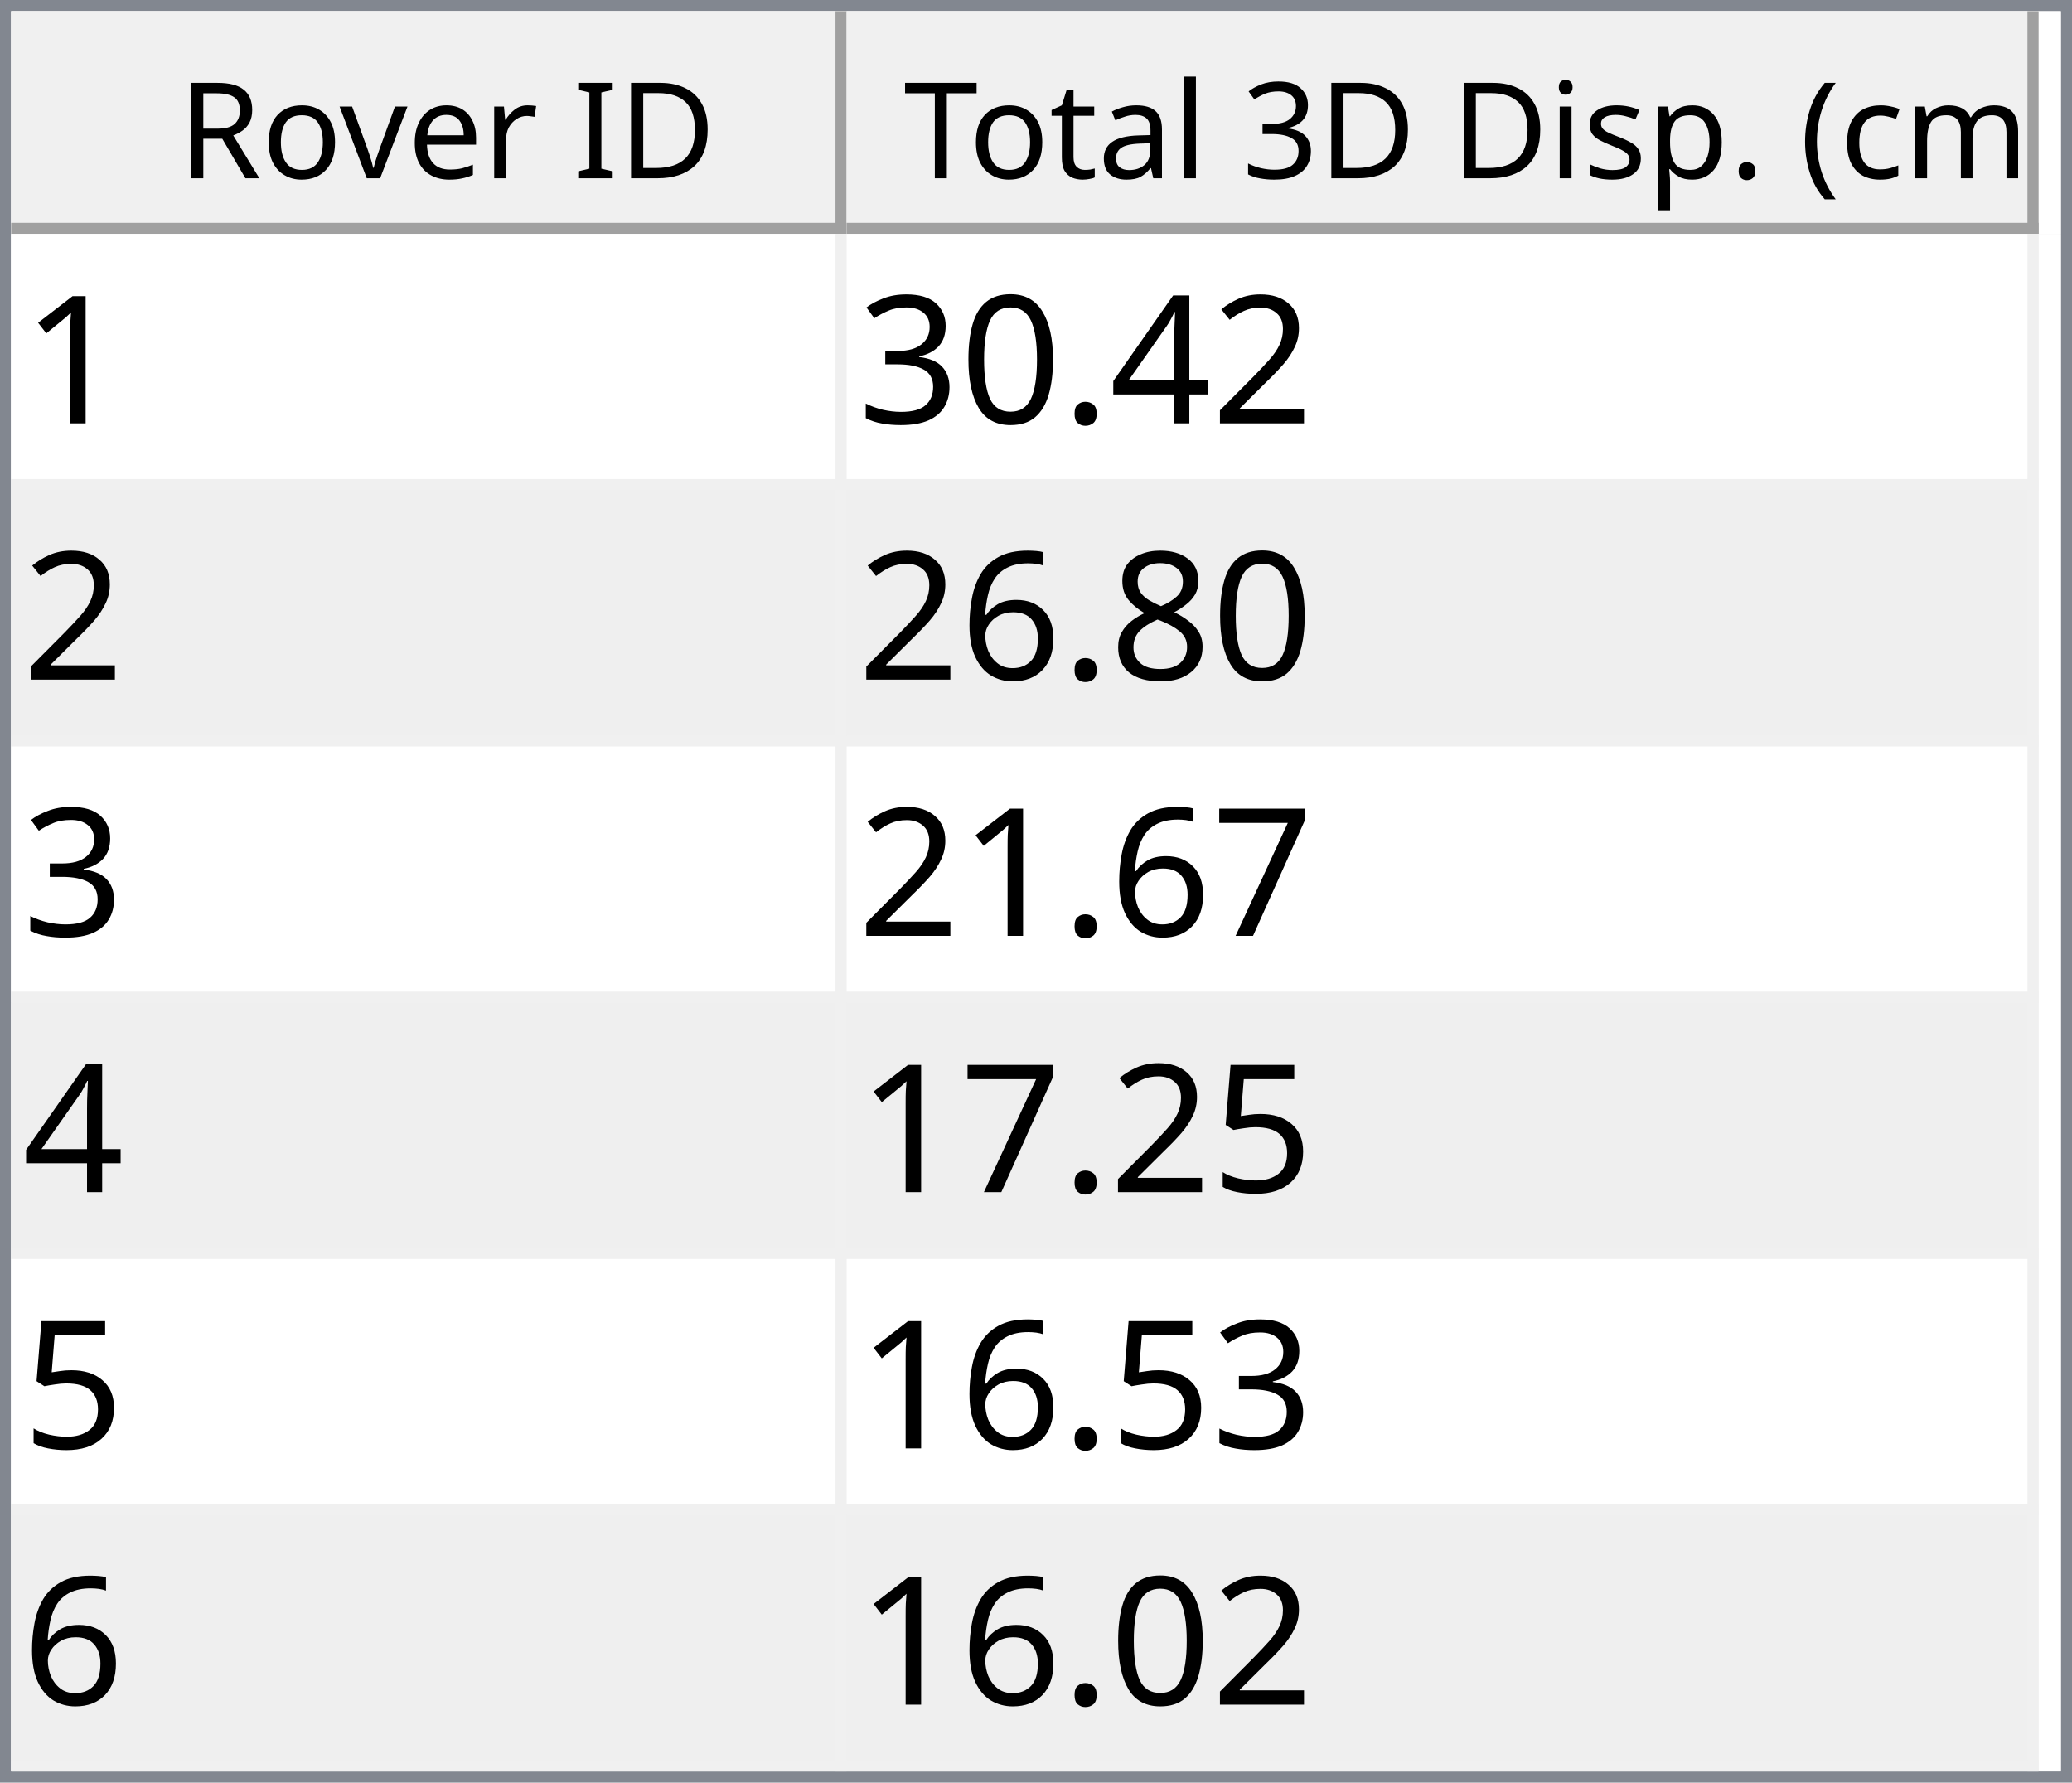
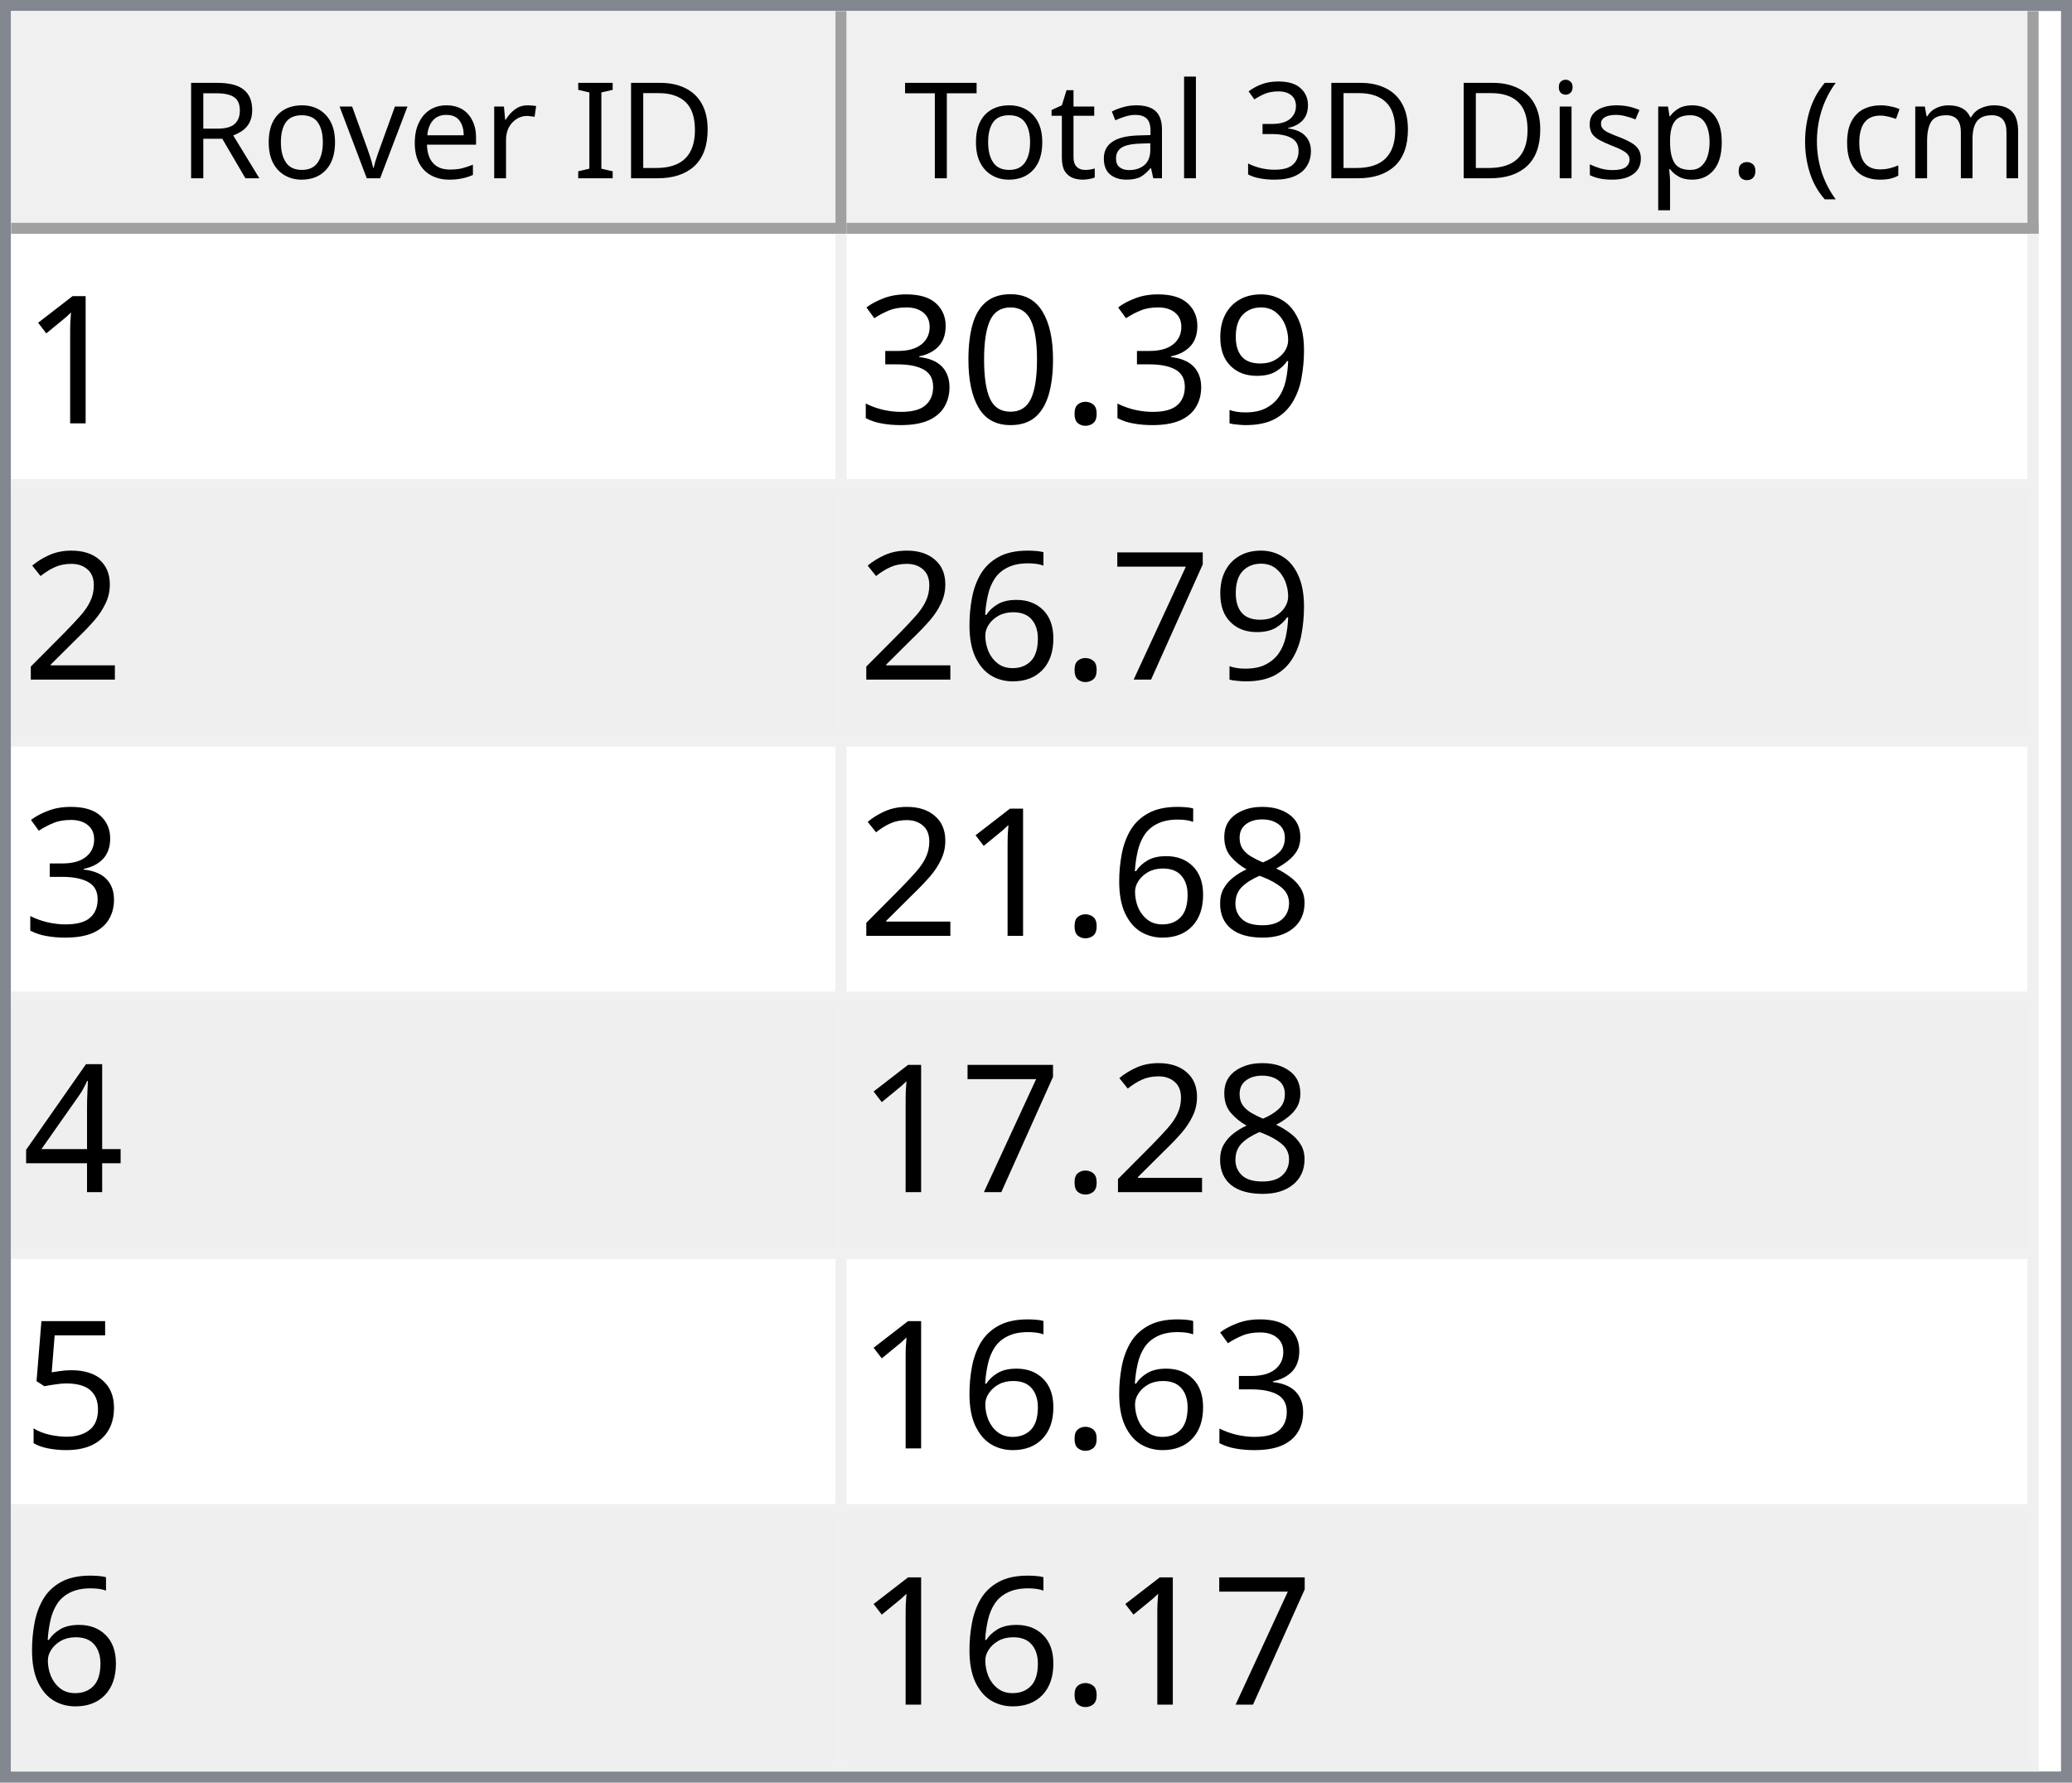
<svg xmlns="http://www.w3.org/2000/svg" style="fill-opacity:1; color-rendering:auto; color-interpolation:auto; text-rendering:auto; stroke:black; stroke-linecap:square; stroke-miterlimit:10; shape-rendering:auto; stroke-opacity:1; fill:black; stroke-dasharray:none; font-weight:normal; stroke-width:1; font-family:'Dialog'; font-style:normal; stroke-linejoin:miter; font-size:12px; stroke-dashoffset:0; image-rendering:auto;" width="186" height="160">
  <defs id="genericDefs" />
  <g>
    <defs id="defs1">
      <clipPath clipPathUnits="userSpaceOnUse" id="clipPath1">
        <path d="M0 0 L186 0 L186 160 L0 160 L0 0 Z" />
      </clipPath>
      <clipPath clipPathUnits="userSpaceOnUse" id="clipPath2">
        <path d="M0 0 L0 160 L186 160 L186 0 Z" />
      </clipPath>
      <clipPath clipPathUnits="userSpaceOnUse" id="clipPath3">
        <path d="M0 0 L0 20 L184 20 L184 0 Z" />
      </clipPath>
      <clipPath clipPathUnits="userSpaceOnUse" id="clipPath4">
        <path d="M0 0 L0 20 L75 20 L75 0 Z" />
      </clipPath>
      <clipPath clipPathUnits="userSpaceOnUse" id="clipPath5">
        <path d="M1 1 L1 19 L74 19 L74 1 Z" />
      </clipPath>
      <clipPath clipPathUnits="userSpaceOnUse" id="clipPath6">
        <path d="M0 0 L0 18 L73 18 L73 0 Z" />
      </clipPath>
      <clipPath clipPathUnits="userSpaceOnUse" id="clipPath7">
        <path d="M-0.5 -0.5 L-0.5 19.5 L74.5 19.5 L74.5 -0.5 Z" />
      </clipPath>
      <clipPath clipPathUnits="userSpaceOnUse" id="clipPath8">
        <path d="M0 0 L0 20 L107 20 L107 0 Z" />
      </clipPath>
      <clipPath clipPathUnits="userSpaceOnUse" id="clipPath9">
        <path d="M1 1 L1 19 L106 19 L106 1 Z" />
      </clipPath>
      <clipPath clipPathUnits="userSpaceOnUse" id="clipPath10">
        <path d="M0 0 L0 18 L105 18 L105 0 Z" />
      </clipPath>
      <clipPath clipPathUnits="userSpaceOnUse" id="clipPath11">
        <path d="M-0.5 -0.5 L-0.5 19.5 L106.5 19.5 L106.5 -0.5 Z" />
      </clipPath>
      <clipPath clipPathUnits="userSpaceOnUse" id="clipPath12">
        <path d="M0 0 L0 138 L184 138 L184 0 Z" />
      </clipPath>
      <clipPath clipPathUnits="userSpaceOnUse" id="clipPath13">
        <path d="M0 0 L0 138 L182 138 L182 0 Z" />
      </clipPath>
      <clipPath clipPathUnits="userSpaceOnUse" id="clipPath14">
        <path d="M-0.5 -0.5 L-0.5 137.5 L181.5 137.5 L181.5 -0.5 Z" />
      </clipPath>
      <clipPath clipPathUnits="userSpaceOnUse" id="clipPath15">
        <path d="M0 0 L0 22 L74 22 L74 0 Z" />
      </clipPath>
      <clipPath clipPathUnits="userSpaceOnUse" id="clipPath16">
        <path d="M0 0 L0 22 L106 22 L106 0 Z" />
      </clipPath>
      <font horiz-adv-x="64.551" id="font1">
        <font-face ascent="107.91" descent="25.098" units-per-em="100" style="font-style:normal; font-family:Segoe UI; font-weight:normal;" />
        <missing-glyph horiz-adv-x="64.551" d="M8.109 0 L8.109 68.266 L56.453 68.266 L56.453 0 L8.109 0 ZM15.328 7.234 L49.219 7.234 L49.219 61.031 L15.328 61.031 L15.328 7.234 Z" />
        <glyph unicode="D" horiz-adv-x="70.117" d="M9.188 0 L9.188 70.016 L28.516 70.016 Q65.531 70.016 65.531 35.891 Q65.531 19.672 55.25 9.836 Q44.969 0 27.734 0 L9.188 0 ZM17.391 62.594 L17.391 7.422 L27.828 7.422 Q41.609 7.422 49.273 14.797 Q56.938 22.172 56.938 35.688 Q56.938 62.594 28.328 62.594 L17.391 62.594 Z" />
        <glyph unicode="I" horiz-adv-x="26.611" d="M17.391 0 L9.188 0 L9.188 70.016 L17.391 70.016 L17.391 0 Z" />
        <glyph unicode=" " horiz-adv-x="27.393" d="" />
        <glyph unicode="r" horiz-adv-x="34.766" d="M34.188 41.891 Q32.078 43.5 28.125 43.5 Q23 43.5 19.555 38.672 Q16.109 33.844 16.109 25.484 L16.109 0 L8.109 0 L8.109 50 L16.109 50 L16.109 39.703 L16.312 39.703 Q18.016 44.969 21.531 47.922 Q25.047 50.875 29.391 50.875 Q32.516 50.875 34.188 50.203 L34.188 41.891 Z" />
        <glyph unicode="e" horiz-adv-x="52.295" d="M48.297 23 L12.984 23 Q13.188 14.656 17.484 10.109 Q21.781 5.562 29.297 5.562 Q37.75 5.562 44.828 11.141 L44.828 3.609 Q38.234 -1.172 27.391 -1.172 Q16.797 -1.172 10.742 5.641 Q4.688 12.453 4.688 24.812 Q4.688 36.469 11.305 43.82 Q17.922 51.172 27.734 51.172 Q37.547 51.172 42.922 44.828 Q48.297 38.484 48.297 27.203 L48.297 23 ZM40.094 29.781 Q40.047 36.719 36.75 40.578 Q33.453 44.438 27.594 44.438 Q21.922 44.438 17.969 40.383 Q14.016 36.328 13.094 29.781 L40.094 29.781 Z" />
        <glyph unicode="v" horiz-adv-x="47.9" d="M47.406 50 L27.484 0 L19.625 0 L0.688 50 L9.469 50 L22.172 13.672 Q23.578 9.672 23.922 6.688 L24.125 6.688 Q24.609 10.453 25.688 13.484 L38.969 50 L47.406 50 Z" />
        <glyph unicode="o" horiz-adv-x="58.594" d="M29 -1.172 Q17.922 -1.172 11.305 5.836 Q4.688 12.844 4.688 24.422 Q4.688 37.016 11.57 44.094 Q18.453 51.172 30.172 51.172 Q41.359 51.172 47.633 44.289 Q53.906 37.406 53.906 25.203 Q53.906 13.234 47.141 6.031 Q40.375 -1.172 29 -1.172 ZM29.594 44.438 Q21.875 44.438 17.383 39.188 Q12.891 33.938 12.891 24.703 Q12.891 15.828 17.43 10.695 Q21.969 5.562 29.594 5.562 Q37.359 5.562 41.531 10.594 Q45.703 15.625 45.703 24.906 Q45.703 34.281 41.531 39.359 Q37.359 44.438 29.594 44.438 Z" />
        <glyph unicode="R" horiz-adv-x="59.814" d="M59.375 0 L49.609 0 L37.891 19.625 Q36.281 22.359 34.766 24.289 Q33.25 26.219 31.664 27.438 Q30.078 28.656 28.25 29.219 Q26.422 29.781 24.125 29.781 L17.391 29.781 L17.391 0 L9.188 0 L9.188 70.016 L30.078 70.016 Q34.672 70.016 38.555 68.867 Q42.438 67.719 45.289 65.375 Q48.141 63.031 49.758 59.547 Q51.375 56.062 51.375 51.375 Q51.375 47.703 50.273 44.656 Q49.172 41.609 47.148 39.211 Q45.125 36.812 42.266 35.133 Q39.406 33.453 35.844 32.516 L35.844 32.328 Q37.594 31.547 38.891 30.547 Q40.188 29.547 41.359 28.18 Q42.531 26.812 43.68 25.078 Q44.828 23.344 46.234 21.047 L59.375 0 ZM17.391 62.594 L17.391 37.203 L28.516 37.203 Q31.594 37.203 34.203 38.133 Q36.812 39.062 38.719 40.797 Q40.625 42.531 41.703 45.047 Q42.781 47.562 42.781 50.688 Q42.781 56.297 39.141 59.445 Q35.5 62.594 28.609 62.594 L17.391 62.594 Z" />
        <glyph unicode=")" horiz-adv-x="30.176" d="M8.297 -15.922 L1.172 -15.922 Q16.406 2.344 16.406 26.812 Q16.406 51.469 1.078 70.016 L8.297 70.016 Q23.531 52.156 23.531 26.703 Q23.531 1.375 8.297 -15.922 Z" />
        <glyph unicode="m" horiz-adv-x="86.133" d="M79.109 0 L71.094 0 L71.094 28.719 Q71.094 37.016 68.531 40.727 Q65.969 44.438 59.906 44.438 Q54.781 44.438 51.195 39.75 Q47.609 35.062 47.609 28.516 L47.609 0 L39.594 0 L39.594 29.688 Q39.594 44.438 28.219 44.438 Q22.953 44.438 19.531 40.016 Q16.109 35.594 16.109 28.516 L16.109 0 L8.109 0 L8.109 50 L16.109 50 L16.109 42.094 L16.312 42.094 Q21.625 51.172 31.844 51.172 Q36.969 51.172 40.773 48.312 Q44.578 45.453 46 40.828 Q51.562 51.172 62.594 51.172 Q79.109 51.172 79.109 30.812 L79.109 0 Z" />
        <glyph unicode="c" horiz-adv-x="46.191" d="M42.188 2.297 Q36.422 -1.172 28.516 -1.172 Q17.828 -1.172 11.258 5.789 Q4.688 12.75 4.688 23.828 Q4.688 36.188 11.766 43.68 Q18.844 51.172 30.672 51.172 Q37.25 51.172 42.281 48.734 L42.281 40.531 Q36.719 44.438 30.375 44.438 Q22.703 44.438 17.797 38.945 Q12.891 33.453 12.891 24.516 Q12.891 15.719 17.508 10.641 Q22.125 5.562 29.891 5.562 Q36.422 5.562 42.188 9.906 L42.188 2.297 Z" />
        <glyph unicode="(" horiz-adv-x="30.176" d="M29.109 -15.922 L21.969 -15.922 Q6.844 1.375 6.844 26.703 Q6.844 52.156 21.969 70.016 L29.203 70.016 Q13.875 51.469 13.875 26.812 Q13.875 2.344 29.109 -15.922 Z" />
        <glyph unicode="." horiz-adv-x="21.68" d="M10.891 -1.078 Q8.641 -1.078 7.055 0.539 Q5.469 2.156 5.469 4.391 Q5.469 6.641 7.055 8.273 Q8.641 9.906 10.891 9.906 Q13.188 9.906 14.797 8.273 Q16.406 6.641 16.406 4.391 Q16.406 2.156 14.797 0.539 Q13.188 -1.078 10.891 -1.078 Z" />
        <glyph unicode="p" horiz-adv-x="58.789" d="M16.312 7.234 L16.109 7.234 L16.109 -23 L8.109 -23 L8.109 50 L16.109 50 L16.109 41.219 L16.312 41.219 Q22.219 51.172 33.594 51.172 Q43.266 51.172 48.688 44.461 Q54.109 37.75 54.109 26.469 Q54.109 13.922 48 6.375 Q41.891 -1.172 31.297 -1.172 Q21.578 -1.172 16.312 7.234 ZM16.109 27.391 L16.109 20.406 Q16.109 14.203 20.141 9.883 Q24.172 5.562 30.375 5.562 Q37.641 5.562 41.773 11.133 Q45.906 16.703 45.906 26.609 Q45.906 34.969 42.047 39.703 Q38.188 44.438 31.594 44.438 Q24.609 44.438 20.359 39.578 Q16.109 34.719 16.109 27.391 Z" />
        <glyph unicode="s" horiz-adv-x="42.432" d="M5.078 1.812 L5.078 10.406 Q11.625 5.562 19.484 5.562 Q30.031 5.562 30.031 12.594 Q30.031 14.594 29.125 15.992 Q28.219 17.391 26.68 18.461 Q25.141 19.531 23.07 20.383 Q21 21.234 18.609 22.172 Q15.281 23.484 12.766 24.828 Q10.25 26.172 8.57 27.859 Q6.891 29.547 6.031 31.695 Q5.172 33.844 5.172 36.719 Q5.172 40.234 6.789 42.945 Q8.406 45.656 11.086 47.484 Q13.766 49.312 17.211 50.242 Q20.656 51.172 24.312 51.172 Q30.812 51.172 35.938 48.922 L35.938 40.828 Q30.422 44.438 23.25 44.438 Q21 44.438 19.195 43.922 Q17.391 43.406 16.094 42.477 Q14.797 41.547 14.086 40.258 Q13.375 38.969 13.375 37.406 Q13.375 35.453 14.086 34.133 Q14.797 32.812 16.164 31.789 Q17.531 30.766 19.484 29.938 Q21.438 29.109 23.922 28.125 Q27.25 26.859 29.883 25.516 Q32.516 24.172 34.375 22.484 Q36.234 20.797 37.234 18.602 Q38.234 16.406 38.234 13.375 Q38.234 9.672 36.602 6.938 Q34.969 4.203 32.234 2.398 Q29.5 0.594 25.93 -0.289 Q22.359 -1.172 18.453 -1.172 Q10.75 -1.172 5.078 1.812 Z" />
        <glyph unicode="i" horiz-adv-x="24.219" d="M12.203 62.703 Q10.062 62.703 8.547 64.164 Q7.031 65.625 7.031 67.875 Q7.031 70.125 8.547 71.609 Q10.062 73.094 12.203 73.094 Q14.406 73.094 15.945 71.609 Q17.484 70.125 17.484 67.875 Q17.484 65.719 15.945 64.211 Q14.406 62.703 12.203 62.703 ZM16.109 0 L8.109 0 L8.109 50 L16.109 50 L16.109 0 Z" />
        <glyph unicode="3" horiz-adv-x="53.906" d="M46.531 19.828 Q46.531 15.094 44.75 11.211 Q42.969 7.328 39.719 4.57 Q36.469 1.812 31.93 0.297 Q27.391 -1.219 21.922 -1.219 Q11.922 -1.219 6 2.594 L6 11.188 Q13.094 5.609 22.219 5.609 Q25.875 5.609 28.828 6.539 Q31.781 7.469 33.906 9.227 Q36.031 10.984 37.18 13.477 Q38.328 15.969 38.328 19.094 Q38.328 32.812 18.797 32.812 L12.984 32.812 L12.984 39.594 L18.5 39.594 Q35.797 39.594 35.797 52.484 Q35.797 64.406 22.609 64.406 Q15.188 64.406 8.688 59.422 L8.688 67.188 Q15.375 71.188 24.609 71.188 Q29 71.188 32.57 69.969 Q36.141 68.75 38.68 66.555 Q41.219 64.359 42.609 61.281 Q44 58.203 44 54.5 Q44 40.672 30.031 36.719 L30.031 36.531 Q33.594 36.141 36.625 34.797 Q39.656 33.453 41.852 31.305 Q44.047 29.156 45.289 26.25 Q46.531 23.344 46.531 19.828 Z" />
        <glyph unicode="l" horiz-adv-x="24.219" d="M16.109 0 L8.109 0 L8.109 74.031 L16.109 74.031 L16.109 0 Z" />
        <glyph unicode="a" horiz-adv-x="50.879" d="M43.891 0 L35.891 0 L35.891 7.812 L35.688 7.812 Q30.469 -1.172 20.312 -1.172 Q12.844 -1.172 8.617 2.781 Q4.391 6.734 4.391 13.281 Q4.391 27.297 20.906 29.594 L35.891 31.688 Q35.891 44.438 25.594 44.438 Q16.547 44.438 9.281 38.281 L9.281 46.484 Q16.656 51.172 26.266 51.172 Q43.891 51.172 43.891 32.516 L43.891 0 ZM35.891 25.297 L23.828 23.641 Q18.266 22.859 15.43 20.875 Q12.594 18.891 12.594 13.875 Q12.594 10.203 15.211 7.883 Q17.828 5.562 22.172 5.562 Q28.125 5.562 32.008 9.742 Q35.891 13.922 35.891 20.312 L35.891 25.297 Z" />
        <glyph unicode="t" horiz-adv-x="33.887" d="M31.297 0.484 Q28.469 -1.078 23.828 -1.078 Q10.688 -1.078 10.688 13.578 L10.688 43.172 L2.094 43.172 L2.094 50 L10.688 50 L10.688 62.203 L18.703 64.797 L18.703 50 L31.297 50 L31.297 43.172 L18.703 43.172 L18.703 14.984 Q18.703 9.969 20.414 7.82 Q22.125 5.672 26.078 5.672 Q29.109 5.672 31.297 7.328 L31.297 0.484 Z" />
        <glyph unicode="T" horiz-adv-x="52.393" d="M50.594 62.594 L30.375 62.594 L30.375 0 L22.172 0 L22.172 62.594 L2 62.594 L2 70.016 L50.594 70.016 L50.594 62.594 Z" />
      </font>
      <font horiz-adv-x="75.0" id="font2">
        <font-face ascent="100.537" descent="21.973" units-per-em="100" style="font-style:normal; font-family:sans-serif; font-weight:normal;" />
        <missing-glyph horiz-adv-x="75.0" d="M12.5 0 L12.5 62.5 L62.5 62.5 L62.5 0 L12.5 0 ZM14.062 1.562 L60.938 1.562 L60.938 60.938 L14.062 60.938 L14.062 1.562 Z" />
        <glyph unicode="1" horiz-adv-x="55.615" d="M37.25 0 L28.469 0 L28.469 56 Q25.297 52.984 20.141 49.953 Q14.984 46.922 10.891 45.406 L10.891 53.906 Q18.266 57.375 23.781 62.305 Q29.297 67.234 31.594 71.875 L37.25 71.875 L37.25 0 Z" />
-         <glyph unicode="2" horiz-adv-x="55.615" d="M50.344 8.453 L50.344 0 L3.031 0 Q2.938 3.172 4.047 6.109 Q5.859 10.938 9.836 15.625 Q13.812 20.312 21.344 26.469 Q33.016 36.031 37.117 41.625 Q41.219 47.219 41.219 52.203 Q41.219 57.422 37.477 61.008 Q33.734 64.594 27.734 64.594 Q21.391 64.594 17.578 60.789 Q13.766 56.984 13.719 50.25 L4.688 51.172 Q5.609 61.281 11.664 66.578 Q17.719 71.875 27.938 71.875 Q38.234 71.875 44.242 66.164 Q50.25 60.453 50.25 52 Q50.25 47.703 48.492 43.555 Q46.734 39.406 42.656 34.812 Q38.578 30.219 29.109 22.219 Q21.188 15.578 18.945 13.211 Q16.703 10.844 15.234 8.453 L50.344 8.453 Z" />
-         <glyph unicode="4" horiz-adv-x="55.615" d="M32.328 0 L32.328 17.141 L1.266 17.141 L1.266 25.203 L33.938 71.578 L41.109 71.578 L41.109 25.203 L50.781 25.203 L50.781 17.141 L41.109 17.141 L41.109 0 L32.328 0 ZM32.328 25.203 L32.328 57.469 L9.906 25.203 L32.328 25.203 Z" />
+         <glyph unicode="9" horiz-adv-x="55.615" d="M5.469 16.547 L13.922 17.328 Q14.984 11.375 18.016 8.688 Q21.047 6 25.781 6 Q29.828 6 32.883 7.859 Q35.938 9.719 37.891 12.82 Q39.844 15.922 41.164 21.195 Q42.484 26.469 42.484 31.938 Q42.484 32.516 42.438 33.688 Q39.797 29.5 35.234 26.883 Q30.672 24.266 25.344 24.266 Q16.453 24.266 10.305 30.711 Q4.156 37.156 4.156 47.703 Q4.156 58.594 10.578 65.234 Q17 71.875 26.656 71.875 Q33.641 71.875 39.43 68.117 Q45.219 64.359 48.219 57.398 Q51.219 50.438 51.219 37.25 Q51.219 23.531 48.242 15.406 Q45.266 7.281 39.383 3.031 Q33.5 -1.219 25.594 -1.219 Q17.188 -1.219 11.867 3.445 Q6.547 8.109 5.469 16.547 ZM41.453 48.141 Q41.453 55.719 37.43 60.156 Q33.406 64.594 27.734 64.594 Q21.875 64.594 17.531 59.812 Q13.188 55.031 13.188 47.406 Q13.188 40.578 17.312 36.305 Q21.438 32.031 27.484 32.031 Q33.594 32.031 37.523 36.305 Q41.453 40.578 41.453 48.141 Z" />
        <glyph unicode="." horiz-adv-x="27.783" d="M9.078 0 L9.078 10.016 L19.094 10.016 L19.094 0 L9.078 0 Z" />
        <glyph unicode="0" horiz-adv-x="55.615" d="M4.156 35.297 Q4.156 48 6.766 55.742 Q9.375 63.484 14.523 67.68 Q19.672 71.875 27.484 71.875 Q33.25 71.875 37.594 69.555 Q41.938 67.234 44.773 62.867 Q47.609 58.5 49.219 52.227 Q50.828 45.953 50.828 35.297 Q50.828 22.703 48.242 14.969 Q45.656 7.234 40.508 3.008 Q35.359 -1.219 27.484 -1.219 Q17.141 -1.219 11.234 6.203 Q4.156 15.141 4.156 35.297 ZM13.188 35.297 Q13.188 17.672 17.312 11.836 Q21.438 6 27.484 6 Q33.547 6 37.672 11.859 Q41.797 17.719 41.797 35.297 Q41.797 52.984 37.672 58.789 Q33.547 64.594 27.391 64.594 Q21.344 64.594 17.719 59.469 Q13.188 52.938 13.188 35.297 Z" />
        <glyph unicode="3" horiz-adv-x="55.615" d="M4.203 18.891 L12.984 20.062 Q14.5 12.594 18.141 9.297 Q21.781 6 27 6 Q33.203 6 37.477 10.297 Q41.75 14.594 41.75 20.953 Q41.75 27 37.797 30.93 Q33.844 34.859 27.734 34.859 Q25.25 34.859 21.531 33.891 L22.516 41.609 Q23.391 41.5 23.922 41.5 Q29.547 41.5 34.039 44.43 Q38.531 47.359 38.531 53.469 Q38.531 58.297 35.258 61.477 Q31.984 64.656 26.812 64.656 Q21.688 64.656 18.266 61.43 Q14.844 58.203 13.875 51.766 L5.078 53.328 Q6.688 62.156 12.398 67.016 Q18.109 71.875 26.609 71.875 Q32.469 71.875 37.398 69.359 Q42.328 66.844 44.945 62.5 Q47.562 58.156 47.562 53.266 Q47.562 48.641 45.07 44.828 Q42.578 41.016 37.703 38.766 Q44.047 37.312 47.562 32.695 Q51.078 28.078 51.078 21.141 Q51.078 11.766 44.242 5.25 Q37.406 -1.266 26.953 -1.266 Q17.531 -1.266 11.305 4.352 Q5.078 9.969 4.203 18.891 Z" />
+         <glyph unicode="2" horiz-adv-x="55.615" d="M50.344 8.453 L50.344 0 L3.031 0 Q2.938 3.172 4.047 6.109 Q5.859 10.938 9.836 15.625 Q13.812 20.312 21.344 26.469 Q33.016 36.031 37.117 41.625 Q41.219 47.219 41.219 52.203 Q41.219 57.422 37.477 61.008 Q33.734 64.594 27.734 64.594 Q21.391 64.594 17.578 60.789 Q13.766 56.984 13.719 50.25 L4.688 51.172 Q5.609 61.281 11.664 66.578 Q17.719 71.875 27.938 71.875 Q38.234 71.875 44.242 66.164 Q50.25 60.453 50.25 52 Q50.25 47.703 48.492 43.555 Q46.734 39.406 42.656 34.812 Q38.578 30.219 29.109 22.219 Q21.188 15.578 18.945 13.211 Q16.703 10.844 15.234 8.453 L50.344 8.453 Z" />
+         <glyph unicode="7" horiz-adv-x="55.615" d="M4.734 62.203 L4.734 70.656 L51.078 70.656 L51.078 63.812 Q44.234 56.547 37.523 44.484 Q30.812 32.422 27.156 19.672 Q24.516 10.688 23.781 0 L14.75 0 Q14.891 8.453 18.062 20.414 Q21.234 32.375 27.172 43.484 Q33.109 54.594 39.797 62.203 L4.734 62.203 Z" />
+         <glyph unicode="6" horiz-adv-x="55.615" d="M49.75 54.047 L41.016 53.375 Q39.844 58.547 37.703 60.891 Q34.125 64.656 28.906 64.656 Q24.703 64.656 21.531 62.312 Q17.391 59.281 14.992 53.469 Q12.594 47.656 12.5 36.922 Q15.672 41.75 20.266 44.094 Q24.859 46.438 29.891 46.438 Q38.672 46.438 44.852 39.969 Q51.031 33.5 51.031 23.25 Q51.031 16.5 48.125 10.719 Q45.219 4.938 40.141 1.859 Q35.062 -1.219 28.609 -1.219 Q17.625 -1.219 10.695 6.859 Q3.766 14.938 3.766 33.5 Q3.766 54.25 11.422 63.672 Q18.109 71.875 29.438 71.875 Q37.891 71.875 43.289 67.141 Q48.688 62.406 49.75 54.047 ZM13.875 23.188 Q13.875 18.656 15.797 14.508 Q17.719 10.359 21.188 8.18 Q24.656 6 28.469 6 Q34.031 6 38.039 10.492 Q42.047 14.984 42.047 22.703 Q42.047 30.125 38.086 34.398 Q34.125 38.672 28.125 38.672 Q22.172 38.672 18.023 34.398 Q13.875 30.125 13.875 23.188 Z" />
        <glyph unicode="8" horiz-adv-x="55.615" d="M17.672 38.812 Q12.203 40.828 9.57 44.539 Q6.938 48.25 6.938 53.422 Q6.938 61.234 12.555 66.555 Q18.172 71.875 27.484 71.875 Q36.859 71.875 42.578 66.43 Q48.297 60.984 48.297 53.172 Q48.297 48.188 45.68 44.508 Q43.062 40.828 37.75 38.812 Q44.344 36.672 47.781 31.883 Q51.219 27.094 51.219 20.453 Q51.219 11.281 44.727 5.031 Q38.234 -1.219 27.641 -1.219 Q17.047 -1.219 10.547 5.055 Q4.047 11.328 4.047 20.703 Q4.047 27.688 7.594 32.398 Q11.141 37.109 17.672 38.812 ZM15.922 53.719 Q15.922 48.641 19.195 45.414 Q22.469 42.188 27.688 42.188 Q32.766 42.188 36.016 45.383 Q39.266 48.578 39.266 53.219 Q39.266 58.062 35.914 61.359 Q32.562 64.656 27.594 64.656 Q22.562 64.656 19.242 61.43 Q15.922 58.203 15.922 53.719 ZM13.094 20.656 Q13.094 16.891 14.875 13.375 Q16.656 9.859 20.172 7.93 Q23.688 6 27.734 6 Q34.031 6 38.133 10.055 Q42.234 14.109 42.234 20.359 Q42.234 26.703 38.016 30.859 Q33.797 35.016 27.438 35.016 Q21.234 35.016 17.164 30.914 Q13.094 26.812 13.094 20.656 Z" />
-         <glyph unicode="6" horiz-adv-x="55.615" d="M49.75 54.047 L41.016 53.375 Q39.844 58.547 37.703 60.891 Q34.125 64.656 28.906 64.656 Q24.703 64.656 21.531 62.312 Q17.391 59.281 14.992 53.469 Q12.594 47.656 12.5 36.922 Q15.672 41.75 20.266 44.094 Q24.859 46.438 29.891 46.438 Q38.672 46.438 44.852 39.969 Q51.031 33.5 51.031 23.25 Q51.031 16.5 48.125 10.719 Q45.219 4.938 40.141 1.859 Q35.062 -1.219 28.609 -1.219 Q17.625 -1.219 10.695 6.859 Q3.766 14.938 3.766 33.5 Q3.766 54.25 11.422 63.672 Q18.109 71.875 29.438 71.875 Q37.891 71.875 43.289 67.141 Q48.688 62.406 49.75 54.047 ZM13.875 23.188 Q13.875 18.656 15.797 14.508 Q17.719 10.359 21.188 8.18 Q24.656 6 28.469 6 Q34.031 6 38.039 10.492 Q42.047 14.984 42.047 22.703 Q42.047 30.125 38.086 34.398 Q34.125 38.672 28.125 38.672 Q22.172 38.672 18.023 34.398 Q13.875 30.125 13.875 23.188 Z" />
-         <glyph unicode="7" horiz-adv-x="55.615" d="M4.734 62.203 L4.734 70.656 L51.078 70.656 L51.078 63.812 Q44.234 56.547 37.523 44.484 Q30.812 32.422 27.156 19.672 Q24.516 10.688 23.781 0 L14.75 0 Q14.891 8.453 18.062 20.414 Q21.234 32.375 27.172 43.484 Q33.109 54.594 39.797 62.203 L4.734 62.203 Z" />
+         <glyph unicode="4" horiz-adv-x="55.615" d="M32.328 0 L32.328 17.141 L1.266 17.141 L1.266 25.203 L33.938 71.578 L41.109 71.578 L41.109 25.203 L50.781 25.203 L50.781 17.141 L41.109 17.141 L41.109 0 L32.328 0 ZM32.328 25.203 L32.328 57.469 L9.906 25.203 L32.328 25.203 Z" />
        <glyph unicode="5" horiz-adv-x="55.615" d="M4.156 18.75 L13.375 19.531 Q14.406 12.797 18.141 9.398 Q21.875 6 27.156 6 Q33.5 6 37.891 10.789 Q42.281 15.578 42.281 23.484 Q42.281 31 38.062 35.352 Q33.844 39.703 27 39.703 Q22.75 39.703 19.336 37.773 Q15.922 35.844 13.969 32.766 L5.719 33.844 L12.641 70.609 L48.25 70.609 L48.25 62.203 L19.672 62.203 L15.828 42.969 Q22.266 47.469 29.344 47.469 Q38.719 47.469 45.164 40.969 Q51.609 34.469 51.609 24.266 Q51.609 14.547 45.953 7.469 Q39.062 -1.219 27.156 -1.219 Q17.391 -1.219 11.211 4.25 Q5.031 9.719 4.156 18.75 Z" />
      </font>
    </defs>
    <g style="fill:white; stroke:white;">
      <rect x="0" y="0" width="186" style="clip-path:url(#clipPath1); stroke:none;" height="160" />
    </g>
    <g style="fill:white; text-rendering:optimizeSpeed; color-rendering:optimizeSpeed; image-rendering:optimizeSpeed; shape-rendering:crispEdges; stroke:white; color-interpolation:sRGB;">
      <rect x="0" width="186" height="160" y="0" style="stroke:none;" />
      <path style="stroke:none;" d="M0 160 L186 160 L186 0 L0 0 Z" />
    </g>
    <g style="fill:rgb(240,240,240); font-family:'Segoe UI'; stroke:rgb(240,240,240);">
      <rect x="0" y="0" width="186" style="clip-path:url(#clipPath2); stroke:none;" height="160" />
    </g>
    <g style="fill:rgb(130,135,144); font-family:'Segoe UI'; stroke:rgb(130,135,144);">
      <path d="M0 0 L186 0 L186 160 L0 160 L0 0 ZM1 1 L185 1 L185 159 L1 159 L1 1 Z" style="fill-rule:evenodd; clip-path:url(#clipPath2); stroke:none;" />
    </g>
    <g style="fill:white; font-family:'Segoe UI'; stroke:white;" transform="translate(1,1)">
      <rect x="0" y="0" width="184" style="clip-path:url(#clipPath3); stroke:none;" height="20" />
    </g>
    <g style="fill:rgb(240,240,240); font-family:'Segoe UI'; stroke:rgb(240,240,240);" transform="translate(1,1)">
      <rect x="0" y="0" width="75" style="clip-path:url(#clipPath4); stroke:none;" height="20" />
    </g>
    <g style="font-family:'Segoe UI';" transform="translate(2,2)">
      <text x="14" xml:space="preserve" y="14" style="clip-path:url(#clipPath6); stroke:none;">Rover ID</text>
    </g>
    <g style="fill:rgb(160,160,160); font-family:'Segoe UI'; stroke:rgb(160,160,160); stroke-linejoin:bevel;" transform="translate(1.5,1.5)">
      <line x1="74" x2="74" y1="0" style="fill:none; clip-path:url(#clipPath7);" y2="19" />
    </g>
    <g style="fill:rgb(160,160,160); font-family:'Segoe UI'; stroke:rgb(160,160,160); stroke-linejoin:bevel;" transform="matrix(1,0,0,1,1,1) translate(0.5,0.5)">
      <line x1="0" x2="74" y1="19" style="fill:none; clip-path:url(#clipPath7);" y2="19" />
    </g>
    <g style="fill:rgb(240,240,240); font-family:'Segoe UI'; stroke:rgb(240,240,240);" transform="translate(76,1)">
      <rect x="0" y="0" width="107" style="clip-path:url(#clipPath8); stroke:none;" height="20" />
    </g>
    <g style="font-family:'Segoe UI';" transform="translate(77,2)">
      <text x="1" xml:space="preserve" y="14" style="clip-path:url(#clipPath10); stroke:none;"> Total 3D Disp. (cm)</text>
    </g>
    <g style="fill:rgb(160,160,160); font-family:'Segoe UI'; stroke:rgb(160,160,160); stroke-linejoin:bevel;" transform="translate(76.5,1.5)">
      <line x1="106" x2="106" y1="0" style="fill:none; clip-path:url(#clipPath11);" y2="19" />
    </g>
    <g style="fill:rgb(160,160,160); font-family:'Segoe UI'; stroke:rgb(160,160,160); stroke-linejoin:bevel;" transform="matrix(1,0,0,1,76,1) translate(0.5,0.5)">
      <line x1="0" x2="106" y1="19" style="fill:none; clip-path:url(#clipPath11);" y2="19" />
    </g>
    <g style="fill:white; font-family:'Segoe UI'; stroke:white;" transform="translate(1,21)">
      <rect x="0" y="0" width="184" style="clip-path:url(#clipPath12); stroke:none;" height="138" />
    </g>
    <g style="fill:rgb(240,240,240); font-size:16px; font-family:sans-serif; stroke:rgb(240,240,240);" transform="translate(1,21)">
      <rect x="0" y="0" width="182" style="clip-path:url(#clipPath13); stroke:none;" height="138" />
      <line transform="translate(0.5,0.5)" x1="0" x2="181" y1="22" style="clip-path:url(#clipPath14); fill:none; stroke-linejoin:bevel;" y2="22" />
    </g>
    <g transform="matrix(1,0,0,1,1,21) translate(0.5,0.5)" style="fill:rgb(240,240,240); font-size:16px; font-family:sans-serif; stroke:rgb(240,240,240); stroke-linejoin:bevel;">
      <line x1="0" x2="181" y1="45" style="fill:none; clip-path:url(#clipPath14);" y2="45" />
    </g>
    <g transform="matrix(1,0,0,1,1,21) translate(0.5,0.5)" style="fill:rgb(240,240,240); font-size:16px; font-family:sans-serif; stroke:rgb(240,240,240); stroke-linejoin:bevel;">
      <line x1="0" x2="181" y1="68" style="fill:none; clip-path:url(#clipPath14);" y2="68" />
    </g>
    <g transform="matrix(1,0,0,1,1,21) translate(0.5,0.5)" style="fill:rgb(240,240,240); font-size:16px; font-family:sans-serif; stroke:rgb(240,240,240); stroke-linejoin:bevel;">
      <line x1="0" x2="181" y1="91" style="fill:none; clip-path:url(#clipPath14);" y2="91" />
    </g>
    <g transform="matrix(1,0,0,1,1,21) translate(0.5,0.5)" style="fill:rgb(240,240,240); font-size:16px; font-family:sans-serif; stroke:rgb(240,240,240); stroke-linejoin:bevel;">
      <line x1="0" x2="181" y1="114" style="fill:none; clip-path:url(#clipPath14);" y2="114" />
    </g>
    <g transform="matrix(1,0,0,1,1,21) translate(0.5,0.5)" style="fill:rgb(240,240,240); font-size:16px; font-family:sans-serif; stroke:rgb(240,240,240); stroke-linejoin:bevel;">
      <line x1="0" x2="181" y1="137" style="fill:none; clip-path:url(#clipPath14);" y2="137" />
    </g>
    <g transform="matrix(1,0,0,1,1,21) translate(0.5,0.5)" style="fill:rgb(240,240,240); font-size:16px; font-family:sans-serif; stroke:rgb(240,240,240); stroke-linejoin:bevel;">
      <line x1="74" x2="74" y1="0" style="fill:none; clip-path:url(#clipPath14);" y2="137" />
    </g>
    <g transform="matrix(1,0,0,1,1,21) translate(0.5,0.5)" style="fill:rgb(240,240,240); font-size:16px; font-family:sans-serif; stroke:rgb(240,240,240); stroke-linejoin:bevel;">
      <line x1="181" x2="181" y1="0" style="fill:none; clip-path:url(#clipPath14);" y2="137" />
    </g>
    <g style="fill:white; font-size:16px; font-family:sans-serif; stroke:white;" transform="matrix(1,0,0,1,1,21)">
      <rect x="0" y="0" width="74" style="clip-path:url(#clipPath15); stroke:none;" height="22" />
      <text x="1" y="17" style="fill:black; clip-path:url(#clipPath15); stroke:none;" xml:space="preserve">1</text>
    </g>
    <g style="fill:white; font-size:16px; font-family:sans-serif; stroke:white;" transform="matrix(1,0,0,1,1,21) translate(75,0)">
      <rect x="0" y="0" width="106" style="clip-path:url(#clipPath16); stroke:none;" height="22" />
-       <text x="1" y="17" style="fill:black; clip-path:url(#clipPath16); stroke:none;" xml:space="preserve">30.42</text>
+       <text x="1" y="17" style="fill:black; clip-path:url(#clipPath16); stroke:none;" xml:space="preserve">30.39</text>
    </g>
    <g style="fill:rgb(239,239,239); font-size:16px; font-family:sans-serif; stroke:rgb(239,239,239);" transform="matrix(1,0,0,1,1,21) translate(0,23)">
      <rect x="0" y="0" width="74" style="clip-path:url(#clipPath15); stroke:none;" height="22" />
      <text x="1" y="17" style="fill:black; clip-path:url(#clipPath15); stroke:none;" xml:space="preserve">2</text>
    </g>
    <g style="fill:rgb(239,239,239); font-size:16px; font-family:sans-serif; stroke:rgb(239,239,239);" transform="matrix(1,0,0,1,1,21) translate(75,23)">
      <rect x="0" y="0" width="106" style="clip-path:url(#clipPath16); stroke:none;" height="22" />
-       <text x="1" y="17" style="fill:black; clip-path:url(#clipPath16); stroke:none;" xml:space="preserve">26.80</text>
+       <text x="1" y="17" style="fill:black; clip-path:url(#clipPath16); stroke:none;" xml:space="preserve">26.79</text>
    </g>
    <g style="fill:white; font-size:16px; font-family:sans-serif; stroke:white;" transform="matrix(1,0,0,1,1,21) translate(0,46)">
      <rect x="0" y="0" width="74" style="clip-path:url(#clipPath15); stroke:none;" height="22" />
      <text x="1" y="17" style="fill:black; clip-path:url(#clipPath15); stroke:none;" xml:space="preserve">3</text>
    </g>
    <g style="fill:white; font-size:16px; font-family:sans-serif; stroke:white;" transform="matrix(1,0,0,1,1,21) translate(75,46)">
      <rect x="0" y="0" width="106" style="clip-path:url(#clipPath16); stroke:none;" height="22" />
-       <text x="1" y="17" style="fill:black; clip-path:url(#clipPath16); stroke:none;" xml:space="preserve">21.67</text>
+       <text x="1" y="17" style="fill:black; clip-path:url(#clipPath16); stroke:none;" xml:space="preserve">21.68</text>
    </g>
    <g style="fill:rgb(239,239,239); font-size:16px; font-family:sans-serif; stroke:rgb(239,239,239);" transform="matrix(1,0,0,1,1,21) translate(0,69)">
      <rect x="0" y="0" width="74" style="clip-path:url(#clipPath15); stroke:none;" height="22" />
      <text x="1" y="17" style="fill:black; clip-path:url(#clipPath15); stroke:none;" xml:space="preserve">4</text>
    </g>
    <g style="fill:rgb(239,239,239); font-size:16px; font-family:sans-serif; stroke:rgb(239,239,239);" transform="matrix(1,0,0,1,1,21) translate(75,69)">
      <rect x="0" y="0" width="106" style="clip-path:url(#clipPath16); stroke:none;" height="22" />
-       <text x="1" y="17" style="fill:black; clip-path:url(#clipPath16); stroke:none;" xml:space="preserve">17.25</text>
+       <text x="1" y="17" style="fill:black; clip-path:url(#clipPath16); stroke:none;" xml:space="preserve">17.28</text>
    </g>
    <g style="fill:white; font-size:16px; font-family:sans-serif; stroke:white;" transform="matrix(1,0,0,1,1,21) translate(0,92)">
      <rect x="0" y="0" width="74" style="clip-path:url(#clipPath15); stroke:none;" height="22" />
      <text x="1" y="17" style="fill:black; clip-path:url(#clipPath15); stroke:none;" xml:space="preserve">5</text>
    </g>
    <g style="fill:white; font-size:16px; font-family:sans-serif; stroke:white;" transform="matrix(1,0,0,1,1,21) translate(75,92)">
      <rect x="0" y="0" width="106" style="clip-path:url(#clipPath16); stroke:none;" height="22" />
-       <text x="1" y="17" style="fill:black; clip-path:url(#clipPath16); stroke:none;" xml:space="preserve">16.53</text>
+       <text x="1" y="17" style="fill:black; clip-path:url(#clipPath16); stroke:none;" xml:space="preserve">16.63</text>
    </g>
    <g style="fill:rgb(239,239,239); font-size:16px; font-family:sans-serif; stroke:rgb(239,239,239);" transform="matrix(1,0,0,1,1,21) translate(0,115)">
      <rect x="0" y="0" width="74" style="clip-path:url(#clipPath15); stroke:none;" height="22" />
      <text x="1" y="17" style="fill:black; clip-path:url(#clipPath15); stroke:none;" xml:space="preserve">6</text>
    </g>
    <g style="fill:rgb(239,239,239); font-size:16px; font-family:sans-serif; stroke:rgb(239,239,239);" transform="matrix(1,0,0,1,1,21) translate(75,115)">
      <rect x="0" y="0" width="106" style="clip-path:url(#clipPath16); stroke:none;" height="22" />
-       <text x="1" y="17" style="fill:black; clip-path:url(#clipPath16); stroke:none;" xml:space="preserve">16.02</text>
+       <text x="1" y="17" style="fill:black; clip-path:url(#clipPath16); stroke:none;" xml:space="preserve">16.17</text>
    </g>
  </g>
</svg>
